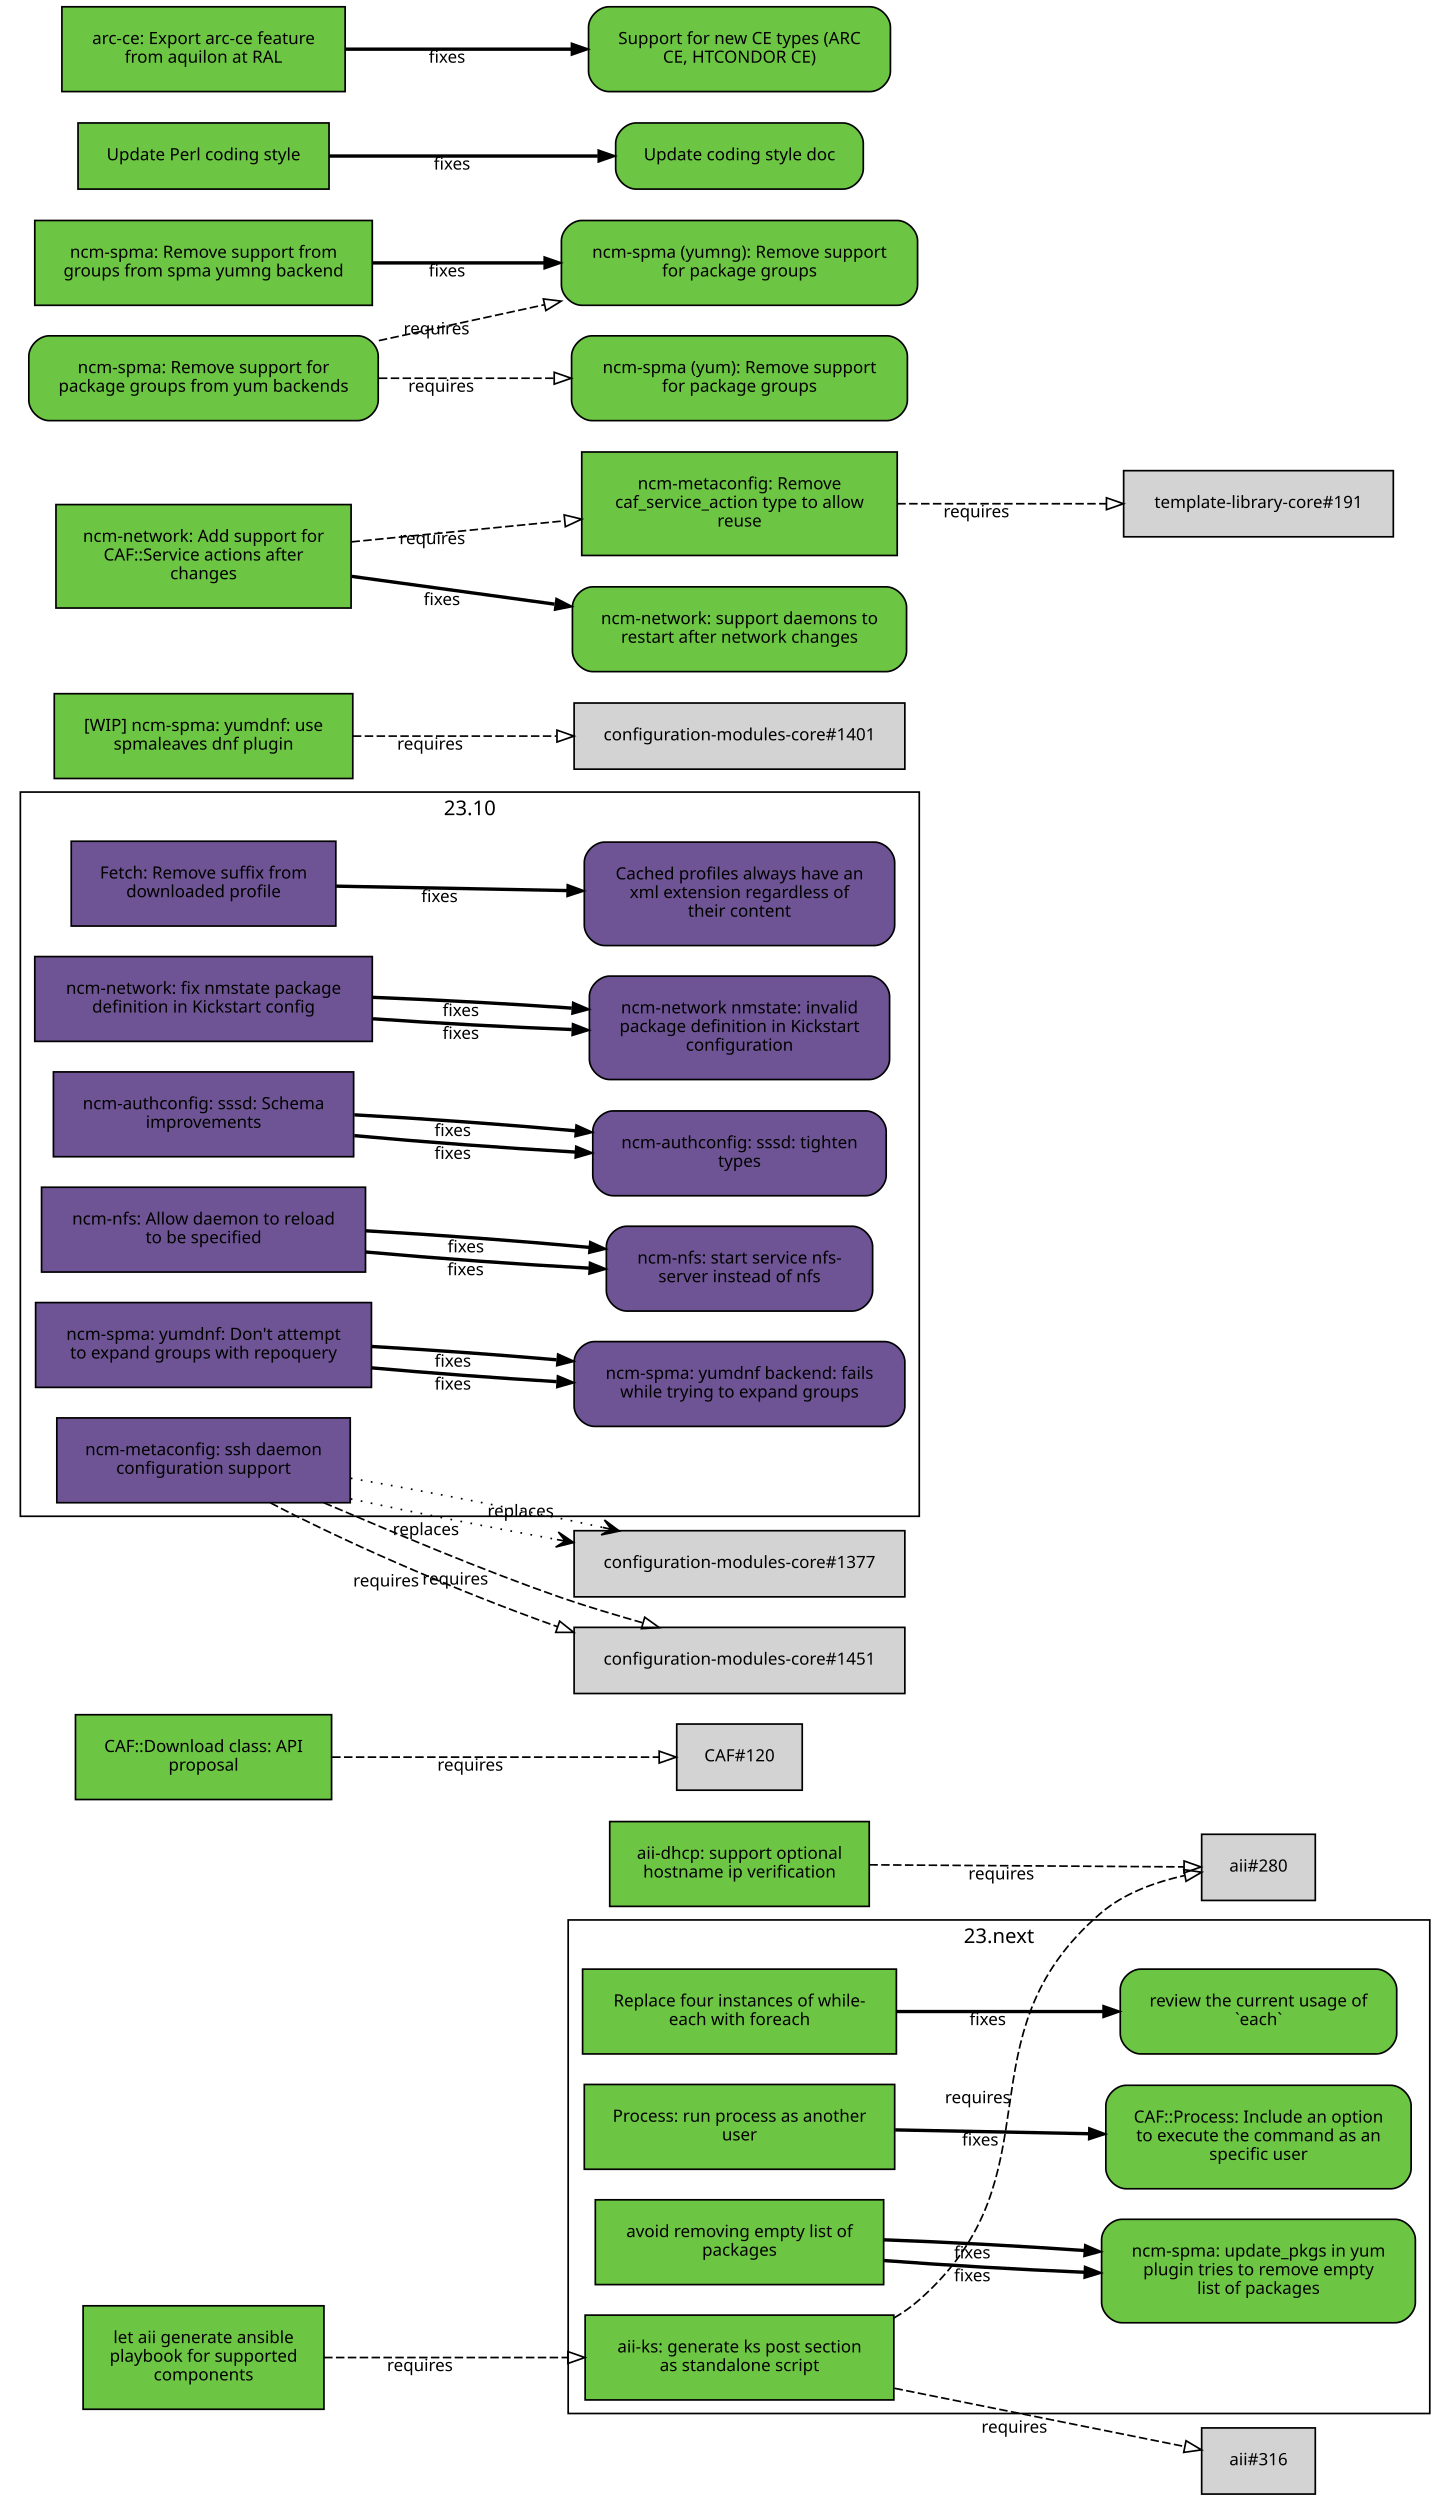
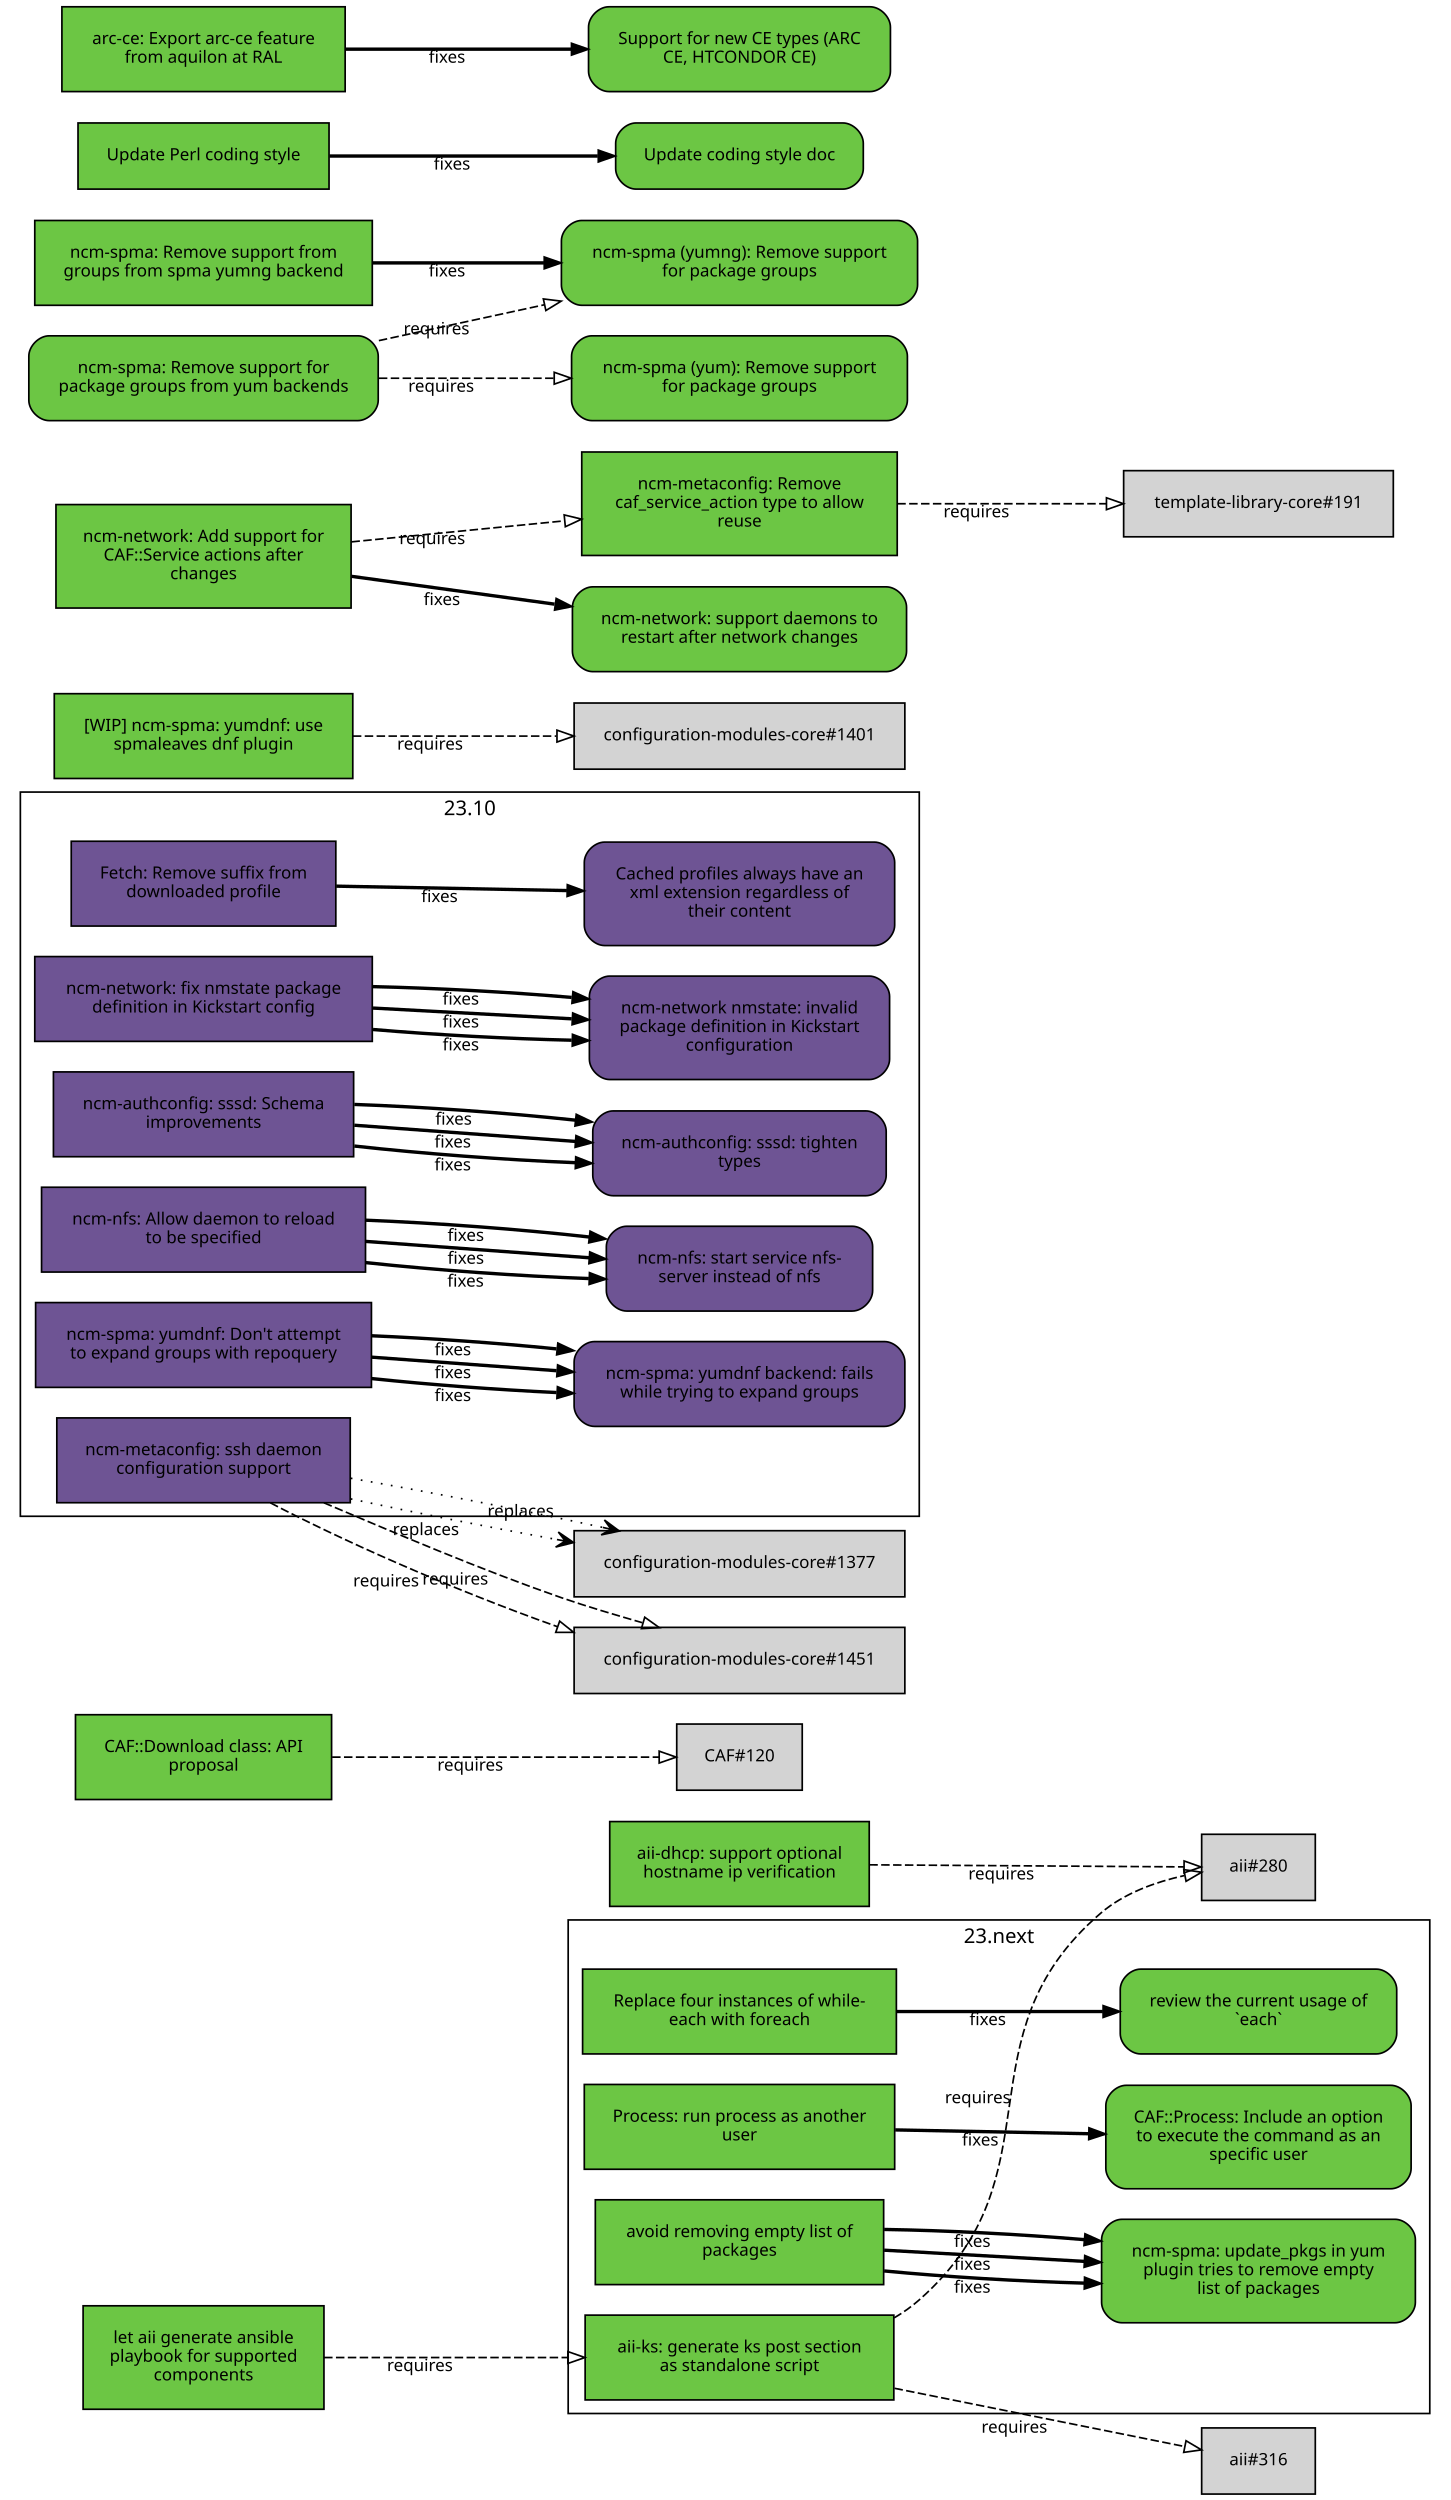
<svg xmlns="http://www.w3.org/2000/svg" xmlns:xlink="http://www.w3.org/1999/xlink" width="855pt" height="1474pt" viewBox="0.00 0.00 855.00 1474.00">
  <g id="graph0" class="graph" transform="scale(1 1) rotate(0) translate(4 1470)">
    <polygon fill="white" stroke="white" points="-4,5 -4,-1470 852,-1470 852,5 -4,5" />
    <g id="clust2" class="cluster">
      <polygon fill="none" stroke="black" points="8,-576 8,-1003 538,-1003 538,-576 8,-576" />
      <text text-anchor="middle" x="273" y="-989.4" font-family="Sans" font-size="12.00">23.10</text>
    </g>
    <g id="clust1" class="cluster">
      <polygon fill="none" stroke="black" points="331,-47 331,-338 839,-338 839,-47 331,-47" />
      <text text-anchor="middle" x="585" y="-324.4" font-family="Sans" font-size="12.00">23.next</text>
    </g>
    <g id="node1" class="node">
      <g id="a_node1">
        <a xlink:href="https://github.com/quattor/aii/pull/328" xlink:title="aii#328 (pull-request)" target="_parent">
          <polygon fill="#6cc644" stroke="black" points="523,-105 341,-105 341,-55 523,-55 523,-105" />
          <text text-anchor="middle" x="432" y="-83" font-family="Sans" font-size="10.00">aii-ks: generate ks post section</text>
          <text text-anchor="middle" x="432" y="-72" font-family="Sans" font-size="10.00">as standalone script</text>
        </a>
      </g>
    </g>
    <g id="node2" class="node">
      <polygon fill="lightgrey" stroke="black" points="771.5,-388.5 704.5,-388.5 704.5,-349.5 771.5,-349.5 771.5,-388.5" />
      <text text-anchor="middle" x="738" y="-366.5" font-family="Sans" font-size="10.00">aii#280</text>
    </g>
    <g id="edge1" class="edge">
      <path fill="none" stroke="black" stroke-dasharray="5,2" d="M523.177,-103.373C528.47,-106.484 533.473,-110.008 538,-114 621.964,-188.027 560.019,-269.143 645,-342 658.709,-353.754 677.321,-360.394 694.218,-364.145" />
      <polygon fill="none" stroke="black" points="693.975,-367.663 704.458,-366.126 695.305,-360.79 693.975,-367.663" />
      <text text-anchor="middle" x="572.527" y="-229.944" font-family="Sans" font-size="10.00">requires</text>
    </g>
    <g id="node3" class="node">
      <polygon fill="lightgrey" stroke="black" points="771.5,-38.5 704.5,-38.5 704.5,0.5 771.5,0.5 771.5,-38.5" />
      <text text-anchor="middle" x="738" y="-16.5" font-family="Sans" font-size="10.00">aii#316</text>
    </g>
    <g id="edge2" class="edge">
      <path fill="none" stroke="black" stroke-dasharray="5,2" d="M523.387,-61.863C580.055,-50.492 650.477,-36.362 694.595,-27.509" />
      <polygon fill="none" stroke="black" points="695.291,-30.939 704.407,-25.54 693.914,-24.076 695.291,-30.939" />
      <text text-anchor="middle" x="594.051" y="-35.671" font-family="Sans" font-size="10.00">requires</text>
    </g>
    <g id="node4" class="node">
      <g id="a_node4">
        <a xlink:href="https://github.com/quattor/aii/pull/331" xlink:title="aii#331 (pull-request)" target="_parent">
          <polygon fill="#6cc644" stroke="black" points="187,-110.5 45,-110.5 45,-49.5 187,-49.5 187,-110.5" />
          <text text-anchor="middle" x="116" y="-88.5" font-family="Sans" font-size="10.00">let aii generate ansible</text>
          <text text-anchor="middle" x="116" y="-77.5" font-family="Sans" font-size="10.00">playbook for supported</text>
          <text text-anchor="middle" x="116" y="-66.5" font-family="Sans" font-size="10.00">components</text>
        </a>
      </g>
    </g>
    <g id="edge3" class="edge">
      <path fill="none" stroke="black" stroke-dasharray="5,2" d="M187.077,-80C229.343,-80 283.883,-80 330.668,-80" />
      <polygon fill="none" stroke="black" points="330.834,-83.5 340.834,-80 330.834,-76.5 330.834,-83.5" />
      <text text-anchor="middle" x="243.574" y="-72" font-family="Sans" font-size="10.00">requires</text>
    </g>
    <g id="node5" class="node">
      <g id="a_node5">
        <a xlink:href="https://github.com/quattor/aii/pull/299" xlink:title="aii#299 (pull-request)" target="_parent">
          <polygon fill="#6cc644" stroke="black" points="508.5,-396 355.5,-396 355.5,-346 508.5,-346 508.5,-396" />
          <text text-anchor="middle" x="432" y="-374" font-family="Sans" font-size="10.00">aii-dhcp: support optional</text>
          <text text-anchor="middle" x="432" y="-363" font-family="Sans" font-size="10.00">hostname ip verification</text>
        </a>
      </g>
    </g>
    <g id="edge4" class="edge">
      <path fill="none" stroke="black" stroke-dasharray="5,2" d="M508.537,-370.503C567.023,-370.118 645.931,-369.599 694.049,-369.283" />
      <polygon fill="none" stroke="black" points="694.146,-372.782 704.123,-369.216 694.1,-365.782 694.146,-372.782" />
      <text text-anchor="middle" x="586.342" y="-361.86" font-family="Sans" font-size="10.00">requires</text>
    </g>
    <g id="node6" class="node">
      <g id="a_node6">
        <a xlink:href="https://github.com/quattor/CAF/pull/277" xlink:title="CAF#277 (pull-request)" target="_parent">
          <polygon fill="#6cc644" stroke="black" points="524.5,-309 339.5,-309 339.5,-259 524.5,-259 524.5,-309" />
          <text text-anchor="middle" x="432" y="-287" font-family="Sans" font-size="10.00">Replace four instances of while-</text>
          <text text-anchor="middle" x="432" y="-276" font-family="Sans" font-size="10.00">each with foreach</text>
        </a>
      </g>
    </g>
    <g id="node7" class="node">
      <g id="a_node7">
        <a xlink:href="https://github.com/quattor/CAF/issues/109" xlink:title="CAF#109 (issue)" target="_parent">
          <path fill="#6cc644" stroke="black" d="M807.5,-309C807.5,-309 668.5,-309 668.5,-309 662.5,-309 656.5,-303 656.5,-297 656.5,-297 656.5,-271 656.5,-271 656.5,-265 662.5,-259 668.5,-259 668.5,-259 807.5,-259 807.5,-259 813.5,-259 819.5,-265 819.5,-271 819.5,-271 819.5,-297 819.5,-297 819.5,-303 813.5,-309 807.5,-309" />
          <text text-anchor="middle" x="738" y="-287" font-family="Sans" font-size="10.00">review the current usage of</text>
          <text text-anchor="middle" x="738" y="-276" font-family="Sans" font-size="10.00">`each`</text>
        </a>
      </g>
    </g>
    <g id="edge5" class="edge">
      <path fill="none" stroke="black" stroke-width="2" d="M524.622,-284C563.139,-284 607.831,-284 646.253,-284" />
      <polygon fill="black" stroke="black" points="646.394,-287.5 656.394,-284 646.394,-280.5 646.394,-287.5" />
      <text text-anchor="middle" x="578.345" y="-276" font-family="Sans" font-size="10.00">fixes</text>
    </g>
    <g id="node8" class="node">
      <g id="a_node8">
        <a xlink:href="https://github.com/quattor/CAF/pull/257" xlink:title="CAF#257 (pull-request)" target="_parent">
          <polygon fill="#6cc644" stroke="black" points="523.5,-241 340.5,-241 340.5,-191 523.5,-191 523.5,-241" />
          <text text-anchor="middle" x="432" y="-219" font-family="Sans" font-size="10.00">Process: run process as another</text>
          <text text-anchor="middle" x="432" y="-208" font-family="Sans" font-size="10.00">user</text>
        </a>
      </g>
    </g>
    <g id="node9" class="node">
      <g id="a_node9">
        <a xlink:href="https://github.com/quattor/CAF/issues/253" xlink:title="CAF#253 (issue)" target="_parent">
          <path fill="#6cc644" stroke="black" d="M816,-240.5C816,-240.5 660,-240.5 660,-240.5 654,-240.5 648,-234.5 648,-228.5 648,-228.5 648,-191.5 648,-191.5 648,-185.5 654,-179.5 660,-179.5 660,-179.5 816,-179.5 816,-179.5 822,-179.5 828,-185.5 828,-191.5 828,-191.5 828,-228.5 828,-228.5 828,-234.5 822,-240.5 816,-240.5" />
          <text text-anchor="middle" x="738" y="-218.5" font-family="Sans" font-size="10.00">CAF::Process: Include an option</text>
          <text text-anchor="middle" x="738" y="-207.5" font-family="Sans" font-size="10.00">to execute the command as an</text>
          <text text-anchor="middle" x="738" y="-196.5" font-family="Sans" font-size="10.00">specific user</text>
        </a>
      </g>
    </g>
    <g id="edge6" class="edge">
      <path fill="none" stroke="black" stroke-width="2" d="M523.798,-214.208C559.701,-213.499 601.072,-212.683 637.762,-211.959" />
      <polygon fill="black" stroke="black" points="638.048,-215.454 647.977,-211.757 637.91,-208.455 638.048,-215.454" />
      <text text-anchor="middle" x="573.947" y="-204.981" font-family="Sans" font-size="10.00">fixes</text>
    </g>
    <g id="node10" class="node">
      <g id="a_node10">
        <a xlink:href="https://github.com/quattor/CAF/pull/110" xlink:title="CAF#110 (pull-request)" target="_parent">
          <polygon fill="#6cc644" stroke="black" points="191.5,-459 40.5,-459 40.5,-409 191.5,-409 191.5,-459" />
          <text text-anchor="middle" x="116" y="-437" font-family="Sans" font-size="10.00">CAF::Download class: API</text>
          <text text-anchor="middle" x="116" y="-426" font-family="Sans" font-size="10.00">proposal</text>
        </a>
      </g>
    </g>
    <g id="node11" class="node">
      <polygon fill="lightgrey" stroke="black" points="469,-453.5 395,-453.5 395,-414.5 469,-414.5 469,-453.5" />
      <text text-anchor="middle" x="432" y="-431.5" font-family="Sans" font-size="10.00">CAF#120</text>
    </g>
    <g id="edge7" class="edge">
      <path fill="none" stroke="black" stroke-dasharray="5,2" d="M191.812,-434C251.718,-434 333.856,-434 384.623,-434" />
      <polygon fill="none" stroke="black" points="384.651,-437.5 394.651,-434 384.651,-430.5 384.651,-437.5" />
      <text text-anchor="middle" x="273.255" y="-426" font-family="Sans" font-size="10.00">requires</text>
    </g>
    <g id="node12" class="node">
      <g id="a_node12">
        <a xlink:href="https://github.com/quattor/CCM/pull/210" xlink:title="CCM#210 (pull-request)" target="_parent">
          <polygon fill="#6e5494" stroke="black" points="194,-974 38,-974 38,-924 194,-924 194,-974" />
          <text text-anchor="middle" x="116" y="-952" font-family="Sans" font-size="10.00">Fetch: Remove suffix from</text>
          <text text-anchor="middle" x="116" y="-941" font-family="Sans" font-size="10.00">downloaded profile</text>
        </a>
      </g>
    </g>
    <g id="node13" class="node">
      <g id="a_node13">
        <a xlink:href="https://github.com/quattor/CCM/issues/204" xlink:title="CCM#204 (issue)" target="_parent">
          <path fill="#6e5494" stroke="black" d="M511.5,-973.5C511.5,-973.5 352.5,-973.5 352.5,-973.5 346.5,-973.5 340.5,-967.5 340.5,-961.5 340.5,-961.5 340.5,-924.5 340.5,-924.5 340.5,-918.5 346.5,-912.5 352.5,-912.5 352.5,-912.5 511.5,-912.5 511.5,-912.5 517.5,-912.5 523.5,-918.5 523.5,-924.5 523.5,-924.5 523.5,-961.5 523.5,-961.5 523.5,-967.5 517.5,-973.5 511.5,-973.5" />
          <text text-anchor="middle" x="432" y="-951.5" font-family="Sans" font-size="10.00">Cached profiles always have an</text>
          <text text-anchor="middle" x="432" y="-940.5" font-family="Sans" font-size="10.00">xml extension regardless of</text>
          <text text-anchor="middle" x="432" y="-929.5" font-family="Sans" font-size="10.00">their content</text>
        </a>
      </g>
    </g>
    <g id="edge8" class="edge">
      <path fill="none" stroke="black" stroke-width="2" d="M194.215,-947.525C235.236,-946.741 286.154,-945.768 330.251,-944.925" />
      <polygon fill="black" stroke="black" points="330.492,-948.421 340.423,-944.731 330.358,-941.423 330.492,-948.421" />
      <text text-anchor="middle" x="255.112" y="-938.132" font-family="Sans" font-size="10.00">fixes</text>
    </g>
    <g id="node14" class="node">
      <g id="a_node14">
        <a xlink:href="https://github.com/quattor/configuration-modules-core/pull/1630" xlink:title="configuration-modules-core#1630 (pull-request)" target="_parent">
          <polygon fill="#6e5494" stroke="black" points="215.5,-906 16.5,-906 16.5,-856 215.5,-856 215.5,-906" />
          <text text-anchor="middle" x="116" y="-884" font-family="Sans" font-size="10.00">ncm-network: fix nmstate package</text>
          <text text-anchor="middle" x="116" y="-873" font-family="Sans" font-size="10.00">definition in Kickstart config</text>
        </a>
      </g>
    </g>
    <g id="node15" class="node">
      <g id="a_node15">
        <a xlink:href="https://github.com/quattor/configuration-modules-core/issues/1629" xlink:title="configuration-modules-core#1629 (issue)" target="_parent">
          <path fill="#6e5494" stroke="black" d="M508.5,-894.5C508.5,-894.5 355.5,-894.5 355.5,-894.5 349.5,-894.5 343.5,-888.5 343.5,-882.5 343.5,-882.5 343.5,-845.5 343.5,-845.5 343.5,-839.5 349.5,-833.5 355.5,-833.5 355.5,-833.5 508.5,-833.5 508.5,-833.5 514.5,-833.5 520.5,-839.5 520.5,-845.5 520.5,-845.5 520.5,-882.5 520.5,-882.5 520.5,-888.5 514.5,-894.5 508.5,-894.5" />
          <text text-anchor="middle" x="432" y="-872.5" font-family="Sans" font-size="10.00">ncm-network nmstate: invalid</text>
          <text text-anchor="middle" x="432" y="-861.5" font-family="Sans" font-size="10.00">package definition in Kickstart</text>
          <text text-anchor="middle" x="432" y="-850.5" font-family="Sans" font-size="10.00">configuration</text>
        </a>
      </g>
    </g>
    <g id="edge9" class="edge">
-       <path fill="none" stroke="black" stroke-width="2" d="M215.921,-869.323C253.303,-866.723 295.798,-864.427 333.087,-862.995" />
-       <polygon fill="black" stroke="black" points="333.593,-866.479 343.458,-862.615 333.336,-859.484 333.593,-866.479" />
-       <text text-anchor="middle" x="267.683" y="-857.446" font-family="Sans" font-size="10.00">fixes</text>
-     </g>
-     <g id="edge16" class="edge">
-       <path fill="none" stroke="black" stroke-width="2" d="M215.921,-881.966C253.303,-880.519 295.798,-878.213 333.087,-875.607" />
-       <polygon fill="black" stroke="black" points="333.734,-879.07 343.458,-874.864 333.234,-872.087 333.734,-879.07" />
-       <text text-anchor="middle" x="267.683" y="-870.938" font-family="Sans" font-size="10.00">fixes</text>
+       <path fill="none" stroke="black" stroke-width="2" d="M215.921,-863.001C253.303,-859.825 295.798,-857.534 333.087,-856.689" />
+       <polygon fill="black" stroke="black" points="333.527,-860.182 343.458,-856.49 333.393,-853.183 333.527,-860.182" />
+       <text text-anchor="middle" x="267.683" y="-850.7" font-family="Sans" font-size="10.00">fixes</text>
+     </g>
+     <g id="edge23" class="edge">
+       <path fill="none" stroke="black" stroke-width="2" d="M215.921,-875.644C253.303,-873.621 295.798,-871.32 333.087,-869.301" />
+       <polygon fill="black" stroke="black" points="333.662,-872.775 343.458,-868.74 333.283,-865.785 333.662,-872.775" />
+       <text text-anchor="middle" x="267.683" y="-864.192" font-family="Sans" font-size="10.00">fixes</text>
+     </g>
+     <g id="edge30" class="edge">
+       <path fill="none" stroke="black" stroke-width="2" d="M215.921,-888.287C253.303,-887.417 295.798,-885.105 333.087,-881.913" />
+       <polygon fill="black" stroke="black" points="333.808,-885.362 343.458,-880.989 333.187,-878.39 333.808,-885.362" />
+       <text text-anchor="middle" x="267.683" y="-877.684" font-family="Sans" font-size="10.00">fixes</text>
    </g>
    <g id="node16" class="node">
      <g id="a_node16">
        <a xlink:href="https://github.com/quattor/configuration-modules-core/pull/1622" xlink:title="configuration-modules-core#1622 (pull-request)" target="_parent">
          <polygon fill="#6e5494" stroke="black" points="204.5,-838 27.5,-838 27.5,-788 204.5,-788 204.5,-838" />
          <text text-anchor="middle" x="116" y="-816" font-family="Sans" font-size="10.00">ncm-authconfig: sssd: Schema</text>
          <text text-anchor="middle" x="116" y="-805" font-family="Sans" font-size="10.00">improvements</text>
        </a>
      </g>
    </g>
    <g id="node17" class="node">
      <g id="a_node17">
        <a xlink:href="https://github.com/quattor/configuration-modules-core/issues/1471" xlink:title="configuration-modules-core#1471 (issue)" target="_parent">
          <path fill="#6e5494" stroke="black" d="M506.5,-815C506.5,-815 357.5,-815 357.5,-815 351.5,-815 345.5,-809 345.5,-803 345.5,-803 345.5,-777 345.5,-777 345.5,-771 351.5,-765 357.5,-765 357.5,-765 506.5,-765 506.5,-765 512.5,-765 518.5,-771 518.5,-777 518.5,-777 518.5,-803 518.5,-803 518.5,-809 512.5,-815 506.5,-815" />
          <text text-anchor="middle" x="432" y="-793" font-family="Sans" font-size="10.00">ncm-authconfig: sssd: tighten</text>
          <text text-anchor="middle" x="432" y="-782" font-family="Sans" font-size="10.00">types</text>
        </a>
      </g>
    </g>
    <g id="edge10" class="edge">
-       <path fill="none" stroke="black" stroke-width="2" d="M204.884,-800.431C245.446,-796.685 293.697,-793.104 335.189,-790.746" />
-       <polygon fill="black" stroke="black" points="335.515,-794.233 345.307,-790.188 335.129,-787.244 335.515,-794.233" />
-       <text text-anchor="middle" x="262.92" y="-786.683" font-family="Sans" font-size="10.00">fixes</text>
-     </g>
-     <g id="edge17" class="edge">
-       <path fill="none" stroke="black" stroke-width="2" d="M204.884,-812.694C245.446,-810.498 293.697,-807.01 335.189,-803.29" />
-       <polygon fill="black" stroke="black" points="335.667,-806.761 345.307,-802.366 335.03,-799.79 335.667,-806.761" />
-       <text text-anchor="middle" x="262.92" y="-800.182" font-family="Sans" font-size="10.00">fixes</text>
+       <path fill="none" stroke="black" stroke-width="2" d="M204.884,-794.3C245.446,-789.779 293.697,-786.151 335.189,-784.474" />
+       <polygon fill="black" stroke="black" points="335.443,-787.967 345.307,-784.1 335.184,-780.972 335.443,-787.967" />
+       <text text-anchor="middle" x="262.92" y="-779.933" font-family="Sans" font-size="10.00">fixes</text>
+     </g>
+     <g id="edge24" class="edge">
+       <path fill="none" stroke="black" stroke-width="2" d="M204.884,-806.563C245.446,-803.592 293.697,-800.057 335.189,-797.018" />
+       <polygon fill="black" stroke="black" points="335.589,-800.498 345.307,-796.277 335.078,-793.517 335.589,-800.498" />
+       <text text-anchor="middle" x="262.92" y="-793.433" font-family="Sans" font-size="10.00">fixes</text>
+     </g>
+     <g id="edge31" class="edge">
+       <path fill="none" stroke="black" stroke-width="2" d="M204.884,-818.825C245.446,-817.404 293.697,-813.964 335.189,-809.562" />
+       <polygon fill="black" stroke="black" points="335.747,-813.022 345.307,-808.454 334.985,-806.064 335.747,-813.022" />
+       <text text-anchor="middle" x="263.444" y="-806.894" font-family="Sans" font-size="10.00">fixes</text>
    </g>
    <g id="node18" class="node">
      <g id="a_node18">
        <a xlink:href="https://github.com/quattor/configuration-modules-core/pull/1621" xlink:title="configuration-modules-core#1621 (pull-request)" target="_parent">
          <polygon fill="#6e5494" stroke="black" points="211.5,-770 20.5,-770 20.5,-720 211.5,-720 211.5,-770" />
          <text text-anchor="middle" x="116" y="-748" font-family="Sans" font-size="10.00">ncm-nfs: Allow daemon to reload</text>
          <text text-anchor="middle" x="116" y="-737" font-family="Sans" font-size="10.00">to be specified</text>
        </a>
      </g>
    </g>
    <g id="node19" class="node">
      <g id="a_node19">
        <a xlink:href="https://github.com/quattor/configuration-modules-core/issues/1618" xlink:title="configuration-modules-core#1618 (issue)" target="_parent">
          <path fill="#6e5494" stroke="black" d="M498.5,-747C498.5,-747 365.5,-747 365.5,-747 359.5,-747 353.5,-741 353.5,-735 353.5,-735 353.5,-709 353.5,-709 353.5,-703 359.5,-697 365.5,-697 365.5,-697 498.5,-697 498.5,-697 504.5,-697 510.5,-703 510.5,-709 510.5,-709 510.5,-735 510.5,-735 510.5,-741 504.5,-747 498.5,-747" />
          <text text-anchor="middle" x="432" y="-725" font-family="Sans" font-size="10.00">ncm-nfs: start service nfs-</text>
          <text text-anchor="middle" x="432" y="-714" font-family="Sans" font-size="10.00">server instead of nfs</text>
        </a>
      </g>
    </g>
    <g id="edge11" class="edge">
-       <path fill="none" stroke="black" stroke-width="2" d="M211.636,-731.816C253.42,-728.053 302.24,-724.518 343.204,-722.301" />
-       <polygon fill="black" stroke="black" points="343.636,-725.784 353.439,-721.767 343.271,-718.793 343.636,-725.784" />
-       <text text-anchor="middle" x="270.482" y="-718.137" font-family="Sans" font-size="10.00">fixes</text>
-     </g>
-     <g id="edge18" class="edge">
-       <path fill="none" stroke="black" stroke-width="2" d="M211.636,-744.321C253.508,-741.957 302.447,-738.33 343.464,-734.537" />
-       <polygon fill="black" stroke="black" points="343.812,-738.019 353.439,-733.596 343.155,-731.05 343.812,-738.019" />
-       <text text-anchor="middle" x="270.635" y="-731.608" font-family="Sans" font-size="10.00">fixes</text>
+       <path fill="none" stroke="black" stroke-width="2" d="M211.636,-725.563C253.42,-721.098 302.24,-717.604 343.204,-716.172" />
+       <polygon fill="black" stroke="black" points="343.553,-719.662 353.439,-715.852 343.335,-712.666 343.553,-719.662" />
+       <text text-anchor="middle" x="270.482" y="-711.396" font-family="Sans" font-size="10.00">fixes</text>
+     </g>
+     <g id="edge25" class="edge">
+       <path fill="none" stroke="black" stroke-width="2" d="M211.636,-738.068C253.508,-735.001 302.447,-731.416 343.464,-728.412" />
+       <polygon fill="black" stroke="black" points="343.722,-731.902 353.439,-727.681 343.21,-724.921 343.722,-731.902" />
+       <text text-anchor="middle" x="270.635" y="-724.868" font-family="Sans" font-size="10.00">fixes</text>
+     </g>
+     <g id="edge32" class="edge">
+       <path fill="none" stroke="black" stroke-width="2" d="M211.636,-750.573C253.508,-748.913 302.447,-745.243 343.464,-740.661" />
+       <polygon fill="black" stroke="black" points="343.907,-744.134 353.439,-739.51 343.104,-737.18 343.907,-744.134" />
+       <text text-anchor="middle" x="270.635" y="-738.349" font-family="Sans" font-size="10.00">fixes</text>
    </g>
    <g id="node20" class="node">
      <g id="a_node20">
        <a xlink:href="https://github.com/quattor/configuration-modules-core/pull/1620" xlink:title="configuration-modules-core#1620 (pull-request)" target="_parent">
          <polygon fill="#6e5494" stroke="black" points="215,-702 17,-702 17,-652 215,-652 215,-702" />
          <text text-anchor="middle" x="116" y="-680" font-family="Sans" font-size="10.00">ncm-spma: yumdnf: Don't attempt</text>
          <text text-anchor="middle" x="116" y="-669" font-family="Sans" font-size="10.00">to expand groups with repoquery</text>
        </a>
      </g>
    </g>
    <g id="node21" class="node">
      <g id="a_node21">
        <a xlink:href="https://github.com/quattor/configuration-modules-core/issues/1524" xlink:title="configuration-modules-core#1524 (issue)" target="_parent">
          <path fill="#6e5494" stroke="black" d="M517.5,-679C517.5,-679 346.5,-679 346.5,-679 340.5,-679 334.5,-673 334.5,-667 334.5,-667 334.5,-641 334.5,-641 334.5,-635 340.5,-629 346.5,-629 346.5,-629 517.5,-629 517.5,-629 523.5,-629 529.5,-635 529.5,-641 529.5,-641 529.5,-667 529.5,-667 529.5,-673 523.5,-679 517.5,-679" />
          <text text-anchor="middle" x="432" y="-657" font-family="Sans" font-size="10.00">ncm-spma: yumdnf backend: fails</text>
          <text text-anchor="middle" x="432" y="-646" font-family="Sans" font-size="10.00">while trying to expand groups</text>
        </a>
      </g>
    </g>
    <g id="edge12" class="edge">
-       <path fill="none" stroke="black" stroke-width="2" d="M215.06,-663.509C249.699,-660.428 288.815,-657.521 324.146,-655.393" />
-       <polygon fill="black" stroke="black" points="324.713,-658.866 334.491,-654.786 324.303,-651.878 324.713,-658.866" />
-       <text text-anchor="middle" x="262.99" y="-650.678" font-family="Sans" font-size="10.00">fixes</text>
-     </g>
-     <g id="edge19" class="edge">
-       <path fill="none" stroke="black" stroke-width="2" d="M215.06,-676.125C249.699,-674.132 288.815,-671.309 324.146,-668.261" />
-       <polygon fill="black" stroke="black" points="324.835,-671.714 334.491,-667.353 324.223,-664.741 324.835,-671.714" />
-       <text text-anchor="middle" x="262.99" y="-664.177" font-family="Sans" font-size="10.00">fixes</text>
+       <path fill="none" stroke="black" stroke-width="2" d="M215.06,-657.201C249.699,-653.577 288.815,-650.627 324.146,-648.959" />
+       <polygon fill="black" stroke="black" points="324.655,-652.44 334.491,-648.502 324.346,-645.446 324.655,-652.44" />
+       <text text-anchor="middle" x="262.99" y="-643.928" font-family="Sans" font-size="10.00">fixes</text>
+     </g>
+     <g id="edge26" class="edge">
+       <path fill="none" stroke="black" stroke-width="2" d="M215.06,-669.817C249.699,-667.28 288.815,-664.415 324.146,-661.827" />
+       <polygon fill="black" stroke="black" points="324.773,-665.29 334.491,-661.069 324.262,-658.309 324.773,-665.29" />
+       <text text-anchor="middle" x="262.99" y="-657.428" font-family="Sans" font-size="10.00">fixes</text>
+     </g>
+     <g id="edge33" class="edge">
+       <path fill="none" stroke="black" stroke-width="2" d="M215.06,-682.433C249.699,-680.984 288.815,-678.202 324.146,-674.695" />
+       <polygon fill="black" stroke="black" points="324.899,-678.137 334.491,-673.636 324.186,-671.173 324.899,-678.137" />
+       <text text-anchor="middle" x="262.99" y="-670.927" font-family="Sans" font-size="10.00">fixes</text>
    </g>
    <g id="node22" class="node">
      <g id="a_node22">
        <a xlink:href="https://github.com/quattor/configuration-modules-core/pull/1554" xlink:title="configuration-modules-core#1554 (pull-request)" target="_parent">
          <polygon fill="#6cc644" stroke="black" points="517,-173 347,-173 347,-123 517,-123 517,-173" />
          <text text-anchor="middle" x="432" y="-151" font-family="Sans" font-size="10.00">avoid removing empty list of</text>
          <text text-anchor="middle" x="432" y="-140" font-family="Sans" font-size="10.00">packages</text>
        </a>
      </g>
    </g>
    <g id="node23" class="node">
      <g id="a_node23">
        <a xlink:href="https://github.com/quattor/configuration-modules-core/issues/1553" xlink:title="configuration-modules-core#1553 (issue)" target="_parent">
          <path fill="#6cc644" stroke="black" d="M818.5,-161.5C818.5,-161.5 657.5,-161.5 657.5,-161.5 651.5,-161.5 645.5,-155.5 645.5,-149.5 645.5,-149.5 645.5,-112.5 645.5,-112.5 645.5,-106.5 651.5,-100.5 657.5,-100.5 657.5,-100.5 818.5,-100.5 818.5,-100.5 824.5,-100.5 830.5,-106.5 830.5,-112.5 830.5,-112.5 830.5,-149.5 830.5,-149.5 830.5,-155.5 824.5,-161.5 818.5,-161.5" />
          <text text-anchor="middle" x="738" y="-139.5" font-family="Sans" font-size="10.00">ncm-spma: update_pkgs in yum</text>
          <text text-anchor="middle" x="738" y="-128.5" font-family="Sans" font-size="10.00">plugin tries to remove empty</text>
          <text text-anchor="middle" x="738" y="-117.5" font-family="Sans" font-size="10.00">list of packages</text>
        </a>
      </g>
    </g>
    <g id="edge13" class="edge">
-       <path fill="none" stroke="black" stroke-width="2" d="M517.277,-137.172C553.812,-134.397 596.909,-131.888 635.213,-130.281" />
-       <polygon fill="black" stroke="black" points="635.508,-133.772 645.359,-129.872 635.226,-126.777 635.508,-133.772" />
-       <text text-anchor="middle" x="569.248" y="-124.962" font-family="Sans" font-size="10.00">fixes</text>
-     </g>
-     <g id="edge20" class="edge">
-       <path fill="none" stroke="black" stroke-width="2" d="M517.277,-149.402C553.812,-148.092 596.909,-145.78 635.213,-143.103" />
-       <polygon fill="black" stroke="black" points="635.634,-146.582 645.359,-142.378 635.134,-139.6 635.634,-146.582" />
-       <text text-anchor="middle" x="569.248" y="-138.458" font-family="Sans" font-size="10.00">fixes</text>
+       <path fill="none" stroke="black" stroke-width="2" d="M517.277,-131.057C553.812,-127.549 596.909,-124.942 635.213,-123.869" />
+       <polygon fill="black" stroke="black" points="635.448,-127.365 645.359,-123.619 635.275,-120.367 635.448,-127.365" />
+       <text text-anchor="middle" x="569.248" y="-118.213" font-family="Sans" font-size="10.00">fixes</text>
+     </g>
+     <g id="edge27" class="edge">
+       <path fill="none" stroke="black" stroke-width="2" d="M517.277,-143.287C553.812,-141.244 596.909,-138.834 635.213,-136.692" />
+       <polygon fill="black" stroke="black" points="635.57,-140.178 645.359,-136.125 635.179,-133.189 635.57,-140.178" />
+       <text text-anchor="middle" x="569.248" y="-131.71" font-family="Sans" font-size="10.00">fixes</text>
+     </g>
+     <g id="edge34" class="edge">
+       <path fill="none" stroke="black" stroke-width="2" d="M517.277,-155.518C553.812,-154.939 596.909,-152.726 635.213,-149.515" />
+       <polygon fill="black" stroke="black" points="635.701,-152.986 645.359,-148.63 635.093,-146.012 635.701,-152.986" />
+       <text text-anchor="middle" x="569.248" y="-145.206" font-family="Sans" font-size="10.00">fixes</text>
    </g>
    <g id="node24" class="node">
      <g id="a_node24">
        <a xlink:href="https://github.com/quattor/configuration-modules-core/pull/1452" xlink:title="configuration-modules-core#1452 (pull-request)" target="_parent">
          <polygon fill="#6e5494" stroke="black" points="202.5,-634 29.5,-634 29.5,-584 202.5,-584 202.5,-634" />
          <text text-anchor="middle" x="116" y="-612" font-family="Sans" font-size="10.00">ncm-metaconfig: ssh daemon</text>
          <text text-anchor="middle" x="116" y="-601" font-family="Sans" font-size="10.00">configuration support</text>
        </a>
      </g>
    </g>
    <g id="node25" class="node">
      <polygon fill="lightgrey" stroke="black" points="529.5,-567.5 334.5,-567.5 334.5,-528.5 529.5,-528.5 529.5,-567.5" />
      <text text-anchor="middle" x="432" y="-545.5" font-family="Sans" font-size="10.00">configuration-modules-core#1377</text>
    </g>
    <g id="edge14" class="edge">
      <path fill="none" stroke="black" stroke-dasharray="1,5" d="M202.802,-586.241C240.298,-578.212 284.669,-569.478 324.269,-562.302" />
      <polygon fill="black" stroke="black" points="334.228,-560.512 325.181,-566.71 329.306,-561.397 324.385,-562.281 324.385,-562.281 324.385,-562.281 329.306,-561.397 323.589,-557.852 334.228,-560.512 334.228,-560.512" />
      <text text-anchor="middle" x="247.096" y="-564.901" font-family="Sans" font-size="10.00">replaces</text>
    </g>
    <g id="node26" class="node">
      <polygon fill="lightgrey" stroke="black" points="529.5,-510.5 334.5,-510.5 334.5,-471.5 529.5,-471.5 529.5,-510.5" />
      <text text-anchor="middle" x="432" y="-488.5" font-family="Sans" font-size="10.00">configuration-modules-core#1451</text>
    </g>
    <g id="edge15" class="edge">
      <path fill="none" stroke="black" stroke-dasharray="5,2" d="M155.44,-583.911C195.112,-563.096 259.352,-534.126 324.622,-510.928" />
      <polygon fill="none" stroke="black" points="325.979,-514.161 334.257,-507.549 323.662,-507.556 325.979,-514.161" />
      <text text-anchor="middle" x="223.627" y="-534.624" font-family="Sans" font-size="10.00">requires</text>
    </g>
-     <g id="edge21" class="edge">
+     <g id="edge28" class="edge">
      <path fill="none" stroke="black" stroke-dasharray="1,5" d="M202.802,-598.422C249.154,-590.338 306.011,-579.249 351.375,-569.43" />
      <polygon fill="black" stroke="black" points="361.167,-567.29 352.358,-573.821 356.282,-568.357 351.397,-569.425 351.397,-569.425 351.397,-569.425 356.282,-568.357 350.437,-565.028 361.167,-567.29 361.167,-567.29" />
      <text text-anchor="middle" x="302.971" y="-575.694" font-family="Sans" font-size="10.00">replaces</text>
    </g>
-     <g id="edge22" class="edge">
+     <g id="edge29" class="edge">
      <path fill="none" stroke="black" stroke-dasharray="5,2" d="M186.976,-583.952C227.353,-566.79 279.408,-544.512 327,-528 342.288,-522.696 359.125,-517.778 374.717,-513.244" />
      <polygon fill="none" stroke="black" points="376.132,-516.477 384.754,-510.319 374.174,-509.756 376.132,-516.477" />
      <text text-anchor="middle" x="264.428" y="-535.723" font-family="Sans" font-size="10.00">requires</text>
    </g>
    <g id="node27" class="node">
      <g id="a_node27">
        <a xlink:href="https://github.com/quattor/configuration-modules-core/pull/1507" xlink:title="configuration-modules-core#1507 (pull-request)" target="_parent">
          <polygon fill="#6cc644" stroke="black" points="204,-1061 28,-1061 28,-1011 204,-1011 204,-1061" />
          <text text-anchor="middle" x="116" y="-1039" font-family="Sans" font-size="10.00">[WIP] ncm-spma: yumdnf: use</text>
          <text text-anchor="middle" x="116" y="-1028" font-family="Sans" font-size="10.00">spmaleaves dnf plugin</text>
        </a>
      </g>
    </g>
    <g id="node28" class="node">
      <polygon fill="lightgrey" stroke="black" points="529.5,-1055.5 334.5,-1055.5 334.5,-1016.5 529.5,-1016.5 529.5,-1055.5" />
      <text text-anchor="middle" x="432" y="-1033.5" font-family="Sans" font-size="10.00">configuration-modules-core#1401</text>
    </g>
-     <g id="edge23" class="edge">
+     <g id="edge16" class="edge">
      <path fill="none" stroke="black" stroke-dasharray="5,2" d="M204.05,-1036C241.203,-1036 284.927,-1036 324.027,-1036" />
      <polygon fill="none" stroke="black" points="324.391,-1039.5 334.391,-1036 324.391,-1032.5 324.391,-1039.5" />
      <text text-anchor="middle" x="249.549" y="-1028" font-family="Sans" font-size="10.00">requires</text>
    </g>
    <g id="node29" class="node">
      <g id="a_node29">
        <a xlink:href="https://github.com/quattor/configuration-modules-core/pull/1336" xlink:title="configuration-modules-core#1336 (pull-request)" target="_parent">
          <polygon fill="#6cc644" stroke="black" points="203,-1172.5 29,-1172.5 29,-1111.5 203,-1111.5 203,-1172.5" />
          <text text-anchor="middle" x="116" y="-1150.5" font-family="Sans" font-size="10.00">ncm-network: Add support for</text>
          <text text-anchor="middle" x="116" y="-1139.5" font-family="Sans" font-size="10.00">CAF::Service actions after</text>
          <text text-anchor="middle" x="116" y="-1128.5" font-family="Sans" font-size="10.00">changes</text>
        </a>
      </g>
    </g>
    <g id="node30" class="node">
      <g id="a_node30">
        <a xlink:href="https://github.com/quattor/configuration-modules-core/pull/1335" xlink:title="configuration-modules-core#1335 (pull-request)" target="_parent">
          <polygon fill="#6cc644" stroke="black" points="525,-1203.5 339,-1203.5 339,-1142.5 525,-1142.5 525,-1203.5" />
          <text text-anchor="middle" x="432" y="-1181.5" font-family="Sans" font-size="10.00">ncm-metaconfig: Remove</text>
          <text text-anchor="middle" x="432" y="-1170.5" font-family="Sans" font-size="10.00">caf_service_action type to allow</text>
          <text text-anchor="middle" x="432" y="-1159.5" font-family="Sans" font-size="10.00">reuse</text>
        </a>
      </g>
    </g>
-     <g id="edge24" class="edge">
+     <g id="edge17" class="edge">
      <path fill="none" stroke="black" stroke-dasharray="5,2" d="M203.217,-1150.51C242.047,-1154.35 288.184,-1158.9 328.746,-1162.9" />
      <polygon fill="none" stroke="black" points="328.636,-1166.41 338.931,-1163.91 329.323,-1159.44 328.636,-1166.41" />
      <text text-anchor="middle" x="250.868" y="-1149.19" font-family="Sans" font-size="10.00">requires</text>
    </g>
    <g id="node31" class="node">
      <g id="a_node31">
        <a xlink:href="https://github.com/quattor/configuration-modules-core/issues/1071" xlink:title="configuration-modules-core#1071 (issue)" target="_parent">
          <path fill="#6cc644" stroke="black" d="M518.5,-1124C518.5,-1124 345.5,-1124 345.5,-1124 339.5,-1124 333.5,-1118 333.5,-1112 333.5,-1112 333.5,-1086 333.5,-1086 333.5,-1080 339.5,-1074 345.5,-1074 345.5,-1074 518.5,-1074 518.5,-1074 524.5,-1074 530.5,-1080 530.5,-1086 530.5,-1086 530.5,-1112 530.5,-1112 530.5,-1118 524.5,-1124 518.5,-1124" />
          <text text-anchor="middle" x="432" y="-1102" font-family="Sans" font-size="10.00">ncm-network: support daemons to</text>
          <text text-anchor="middle" x="432" y="-1091" font-family="Sans" font-size="10.00">restart after network changes</text>
        </a>
      </g>
    </g>
-     <g id="edge25" class="edge">
+     <g id="edge18" class="edge">
      <path fill="none" stroke="black" stroke-width="2" d="M203.217,-1130.19C240.216,-1125.13 283.848,-1119.15 322.972,-1113.79" />
      <polygon fill="black" stroke="black" points="323.912,-1117.2 333.344,-1112.37 322.962,-1110.26 323.912,-1117.2" />
      <text text-anchor="middle" x="256.527" y="-1113.25" font-family="Sans" font-size="10.00">fixes</text>
    </g>
    <g id="node32" class="node">
      <polygon fill="lightgrey" stroke="black" points="817.5,-1192.5 658.5,-1192.5 658.5,-1153.5 817.5,-1153.5 817.5,-1192.5" />
      <text text-anchor="middle" x="738" y="-1170.5" font-family="Sans" font-size="10.00">template-library-core#191</text>
    </g>
-     <g id="edge26" class="edge">
+     <g id="edge19" class="edge">
      <path fill="none" stroke="black" stroke-dasharray="5,2" d="M525.035,-1173C564.097,-1173 609.452,-1173 648.16,-1173" />
      <polygon fill="none" stroke="black" points="648.369,-1176.5 658.369,-1173 648.369,-1169.5 648.369,-1176.5" />
      <text text-anchor="middle" x="571.665" y="-1165" font-family="Sans" font-size="10.00">requires</text>
    </g>
    <g id="node33" class="node">
      <g id="a_node33">
        <a xlink:href="https://github.com/quattor/configuration-modules-core/pull/1148" xlink:title="configuration-modules-core#1148 (pull-request)" target="_parent">
          <polygon fill="#6cc644" stroke="black" points="215.5,-1340 16.5,-1340 16.5,-1290 215.5,-1290 215.5,-1340" />
          <text text-anchor="middle" x="116" y="-1318" font-family="Sans" font-size="10.00">ncm-spma: Remove support from</text>
          <text text-anchor="middle" x="116" y="-1307" font-family="Sans" font-size="10.00">groups from spma yumng backend</text>
        </a>
      </g>
    </g>
    <g id="node34" class="node">
      <g id="a_node34">
        <a xlink:href="https://github.com/quattor/configuration-modules-core/issues/952" xlink:title="configuration-modules-core#952 (issue)" target="_parent">
          <path fill="#6cc644" stroke="black" d="M525,-1340C525,-1340 339,-1340 339,-1340 333,-1340 327,-1334 327,-1328 327,-1328 327,-1302 327,-1302 327,-1296 333,-1290 339,-1290 339,-1290 525,-1290 525,-1290 531,-1290 537,-1296 537,-1302 537,-1302 537,-1328 537,-1328 537,-1334 531,-1340 525,-1340" />
          <text text-anchor="middle" x="432" y="-1318" font-family="Sans" font-size="10.00">ncm-spma (yumng): Remove support</text>
          <text text-anchor="middle" x="432" y="-1307" font-family="Sans" font-size="10.00">for package groups</text>
        </a>
      </g>
    </g>
-     <g id="edge27" class="edge">
+     <g id="edge20" class="edge">
      <path fill="none" stroke="black" stroke-width="2" d="M215.921,-1315C247.933,-1315 283.695,-1315 316.726,-1315" />
      <polygon fill="black" stroke="black" points="316.883,-1318.5 326.883,-1315 316.882,-1311.5 316.883,-1318.5" />
      <text text-anchor="middle" x="259.546" y="-1307" font-family="Sans" font-size="10.00">fixes</text>
    </g>
    <g id="node35" class="node">
      <g id="a_node35">
        <a xlink:href="https://github.com/quattor/configuration-modules-core/issues/950" xlink:title="configuration-modules-core#950 (issue)" target="_parent">
          <path fill="#6cc644" stroke="black" d="M207,-1272C207,-1272 25,-1272 25,-1272 19,-1272 13,-1266 13,-1260 13,-1260 13,-1234 13,-1234 13,-1228 19,-1222 25,-1222 25,-1222 207,-1222 207,-1222 213,-1222 219,-1228 219,-1234 219,-1234 219,-1260 219,-1260 219,-1266 213,-1272 207,-1272" />
          <text text-anchor="middle" x="116" y="-1250" font-family="Sans" font-size="10.00">ncm-spma: Remove support for</text>
          <text text-anchor="middle" x="116" y="-1239" font-family="Sans" font-size="10.00">package groups from yum backends</text>
        </a>
      </g>
    </g>
    <g id="node36" class="node">
      <g id="a_node36">
        <a xlink:href="https://github.com/quattor/configuration-modules-core/issues/951" xlink:title="configuration-modules-core#951 (issue)" target="_parent">
          <path fill="#6cc644" stroke="black" d="M519,-1272C519,-1272 345,-1272 345,-1272 339,-1272 333,-1266 333,-1260 333,-1260 333,-1234 333,-1234 333,-1228 339,-1222 345,-1222 345,-1222 519,-1222 519,-1222 525,-1222 531,-1228 531,-1234 531,-1234 531,-1260 531,-1260 531,-1266 525,-1272 519,-1272" />
          <text text-anchor="middle" x="432" y="-1250" font-family="Sans" font-size="10.00">ncm-spma (yum): Remove support</text>
          <text text-anchor="middle" x="432" y="-1239" font-family="Sans" font-size="10.00">for package groups</text>
        </a>
      </g>
    </g>
-     <g id="edge28" class="edge">
+     <g id="edge21" class="edge">
      <path fill="none" stroke="black" stroke-dasharray="5,2" d="M219.381,-1247C252.386,-1247 289.071,-1247 322.502,-1247" />
      <polygon fill="none" stroke="black" points="322.765,-1250.5 332.765,-1247 322.765,-1243.5 322.765,-1250.5" />
      <text text-anchor="middle" x="256.107" y="-1239" font-family="Sans" font-size="10.00">requires</text>
    </g>
-     <g id="edge29" class="edge">
+     <g id="edge22" class="edge">
      <path fill="none" stroke="black" stroke-dasharray="5,2" d="M219.381,-1269.17C250.602,-1275.93 285.116,-1283.41 317.053,-1290.32" />
      <polygon fill="none" stroke="black" points="316.361,-1293.75 326.876,-1292.45 317.843,-1286.91 316.361,-1293.75" />
      <text text-anchor="middle" x="253.372" y="-1272.86" font-family="Sans" font-size="10.00">requires</text>
    </g>
    <g id="node37" class="node">
      <g id="a_node37">
        <a xlink:href="https://github.com/quattor/quattor.github.com/pull/278" xlink:title="quattor.github.com#278 (pull-request)" target="_parent">
          <polygon fill="#6cc644" stroke="black" points="190,-1397.5 42,-1397.5 42,-1358.5 190,-1358.5 190,-1397.5" />
          <text text-anchor="middle" x="116" y="-1375.5" font-family="Sans" font-size="10.00">Update Perl coding style</text>
        </a>
      </g>
    </g>
    <g id="node38" class="node">
      <g id="a_node38">
        <a xlink:href="https://github.com/quattor/quattor.github.com/issues/215" xlink:title="quattor.github.com#215 (issue)" target="_parent">
          <path fill="#6cc644" stroke="black" d="M493,-1397.5C493,-1397.5 371,-1397.5 371,-1397.5 365,-1397.5 359,-1391.5 359,-1385.5 359,-1385.5 359,-1370.5 359,-1370.5 359,-1364.5 365,-1358.5 371,-1358.5 371,-1358.5 493,-1358.5 493,-1358.5 499,-1358.5 505,-1364.5 505,-1370.5 505,-1370.5 505,-1385.5 505,-1385.5 505,-1391.5 499,-1397.5 493,-1397.5" />
          <text text-anchor="middle" x="432" y="-1375.5" font-family="Sans" font-size="10.00">Update coding style doc</text>
        </a>
      </g>
    </g>
-     <g id="edge30" class="edge">
+     <g id="edge35" class="edge">
      <path fill="none" stroke="black" stroke-width="2" d="M190.223,-1378C237.595,-1378 299.358,-1378 348.469,-1378" />
      <polygon fill="black" stroke="black" points="348.747,-1381.5 358.747,-1378 348.746,-1374.5 348.747,-1381.5" />
      <text text-anchor="middle" x="262.497" y="-1370" font-family="Sans" font-size="10.00">fixes</text>
    </g>
    <g id="node39" class="node">
      <g id="a_node39">
        <a xlink:href="https://github.com/quattor/template-library-grid/pull/232" xlink:title="template-library-grid#232 (pull-request)" target="_parent">
          <polygon fill="#6cc644" stroke="black" points="199.5,-1466 32.5,-1466 32.5,-1416 199.5,-1416 199.5,-1466" />
          <text text-anchor="middle" x="116" y="-1444" font-family="Sans" font-size="10.00">arc-ce: Export arc-ce feature</text>
          <text text-anchor="middle" x="116" y="-1433" font-family="Sans" font-size="10.00">from aquilon at RAL</text>
        </a>
      </g>
    </g>
    <g id="node40" class="node">
      <g id="a_node40">
        <a xlink:href="https://github.com/quattor/template-library-grid/issues/221" xlink:title="template-library-grid#221 (issue)" target="_parent">
          <path fill="#6cc644" stroke="black" d="M509,-1466C509,-1466 355,-1466 355,-1466 349,-1466 343,-1460 343,-1454 343,-1454 343,-1428 343,-1428 343,-1422 349,-1416 355,-1416 355,-1416 509,-1416 509,-1416 515,-1416 521,-1422 521,-1428 521,-1428 521,-1454 521,-1454 521,-1460 515,-1466 509,-1466" />
          <text text-anchor="middle" x="432" y="-1444" font-family="Sans" font-size="10.00">Support for new CE types (ARC</text>
          <text text-anchor="middle" x="432" y="-1433" font-family="Sans" font-size="10.00">CE, HTCONDOR CE)</text>
        </a>
      </g>
    </g>
-     <g id="edge31" class="edge">
+     <g id="edge36" class="edge">
      <path fill="none" stroke="black" stroke-width="2" d="M199.911,-1441C240.702,-1441 290.151,-1441 332.823,-1441" />
      <polygon fill="black" stroke="black" points="332.947,-1444.5 342.947,-1441 332.947,-1437.5 332.947,-1444.5" />
      <text text-anchor="middle" x="259.543" y="-1433" font-family="Sans" font-size="10.00">fixes</text>
    </g>
  </g>
</svg>
